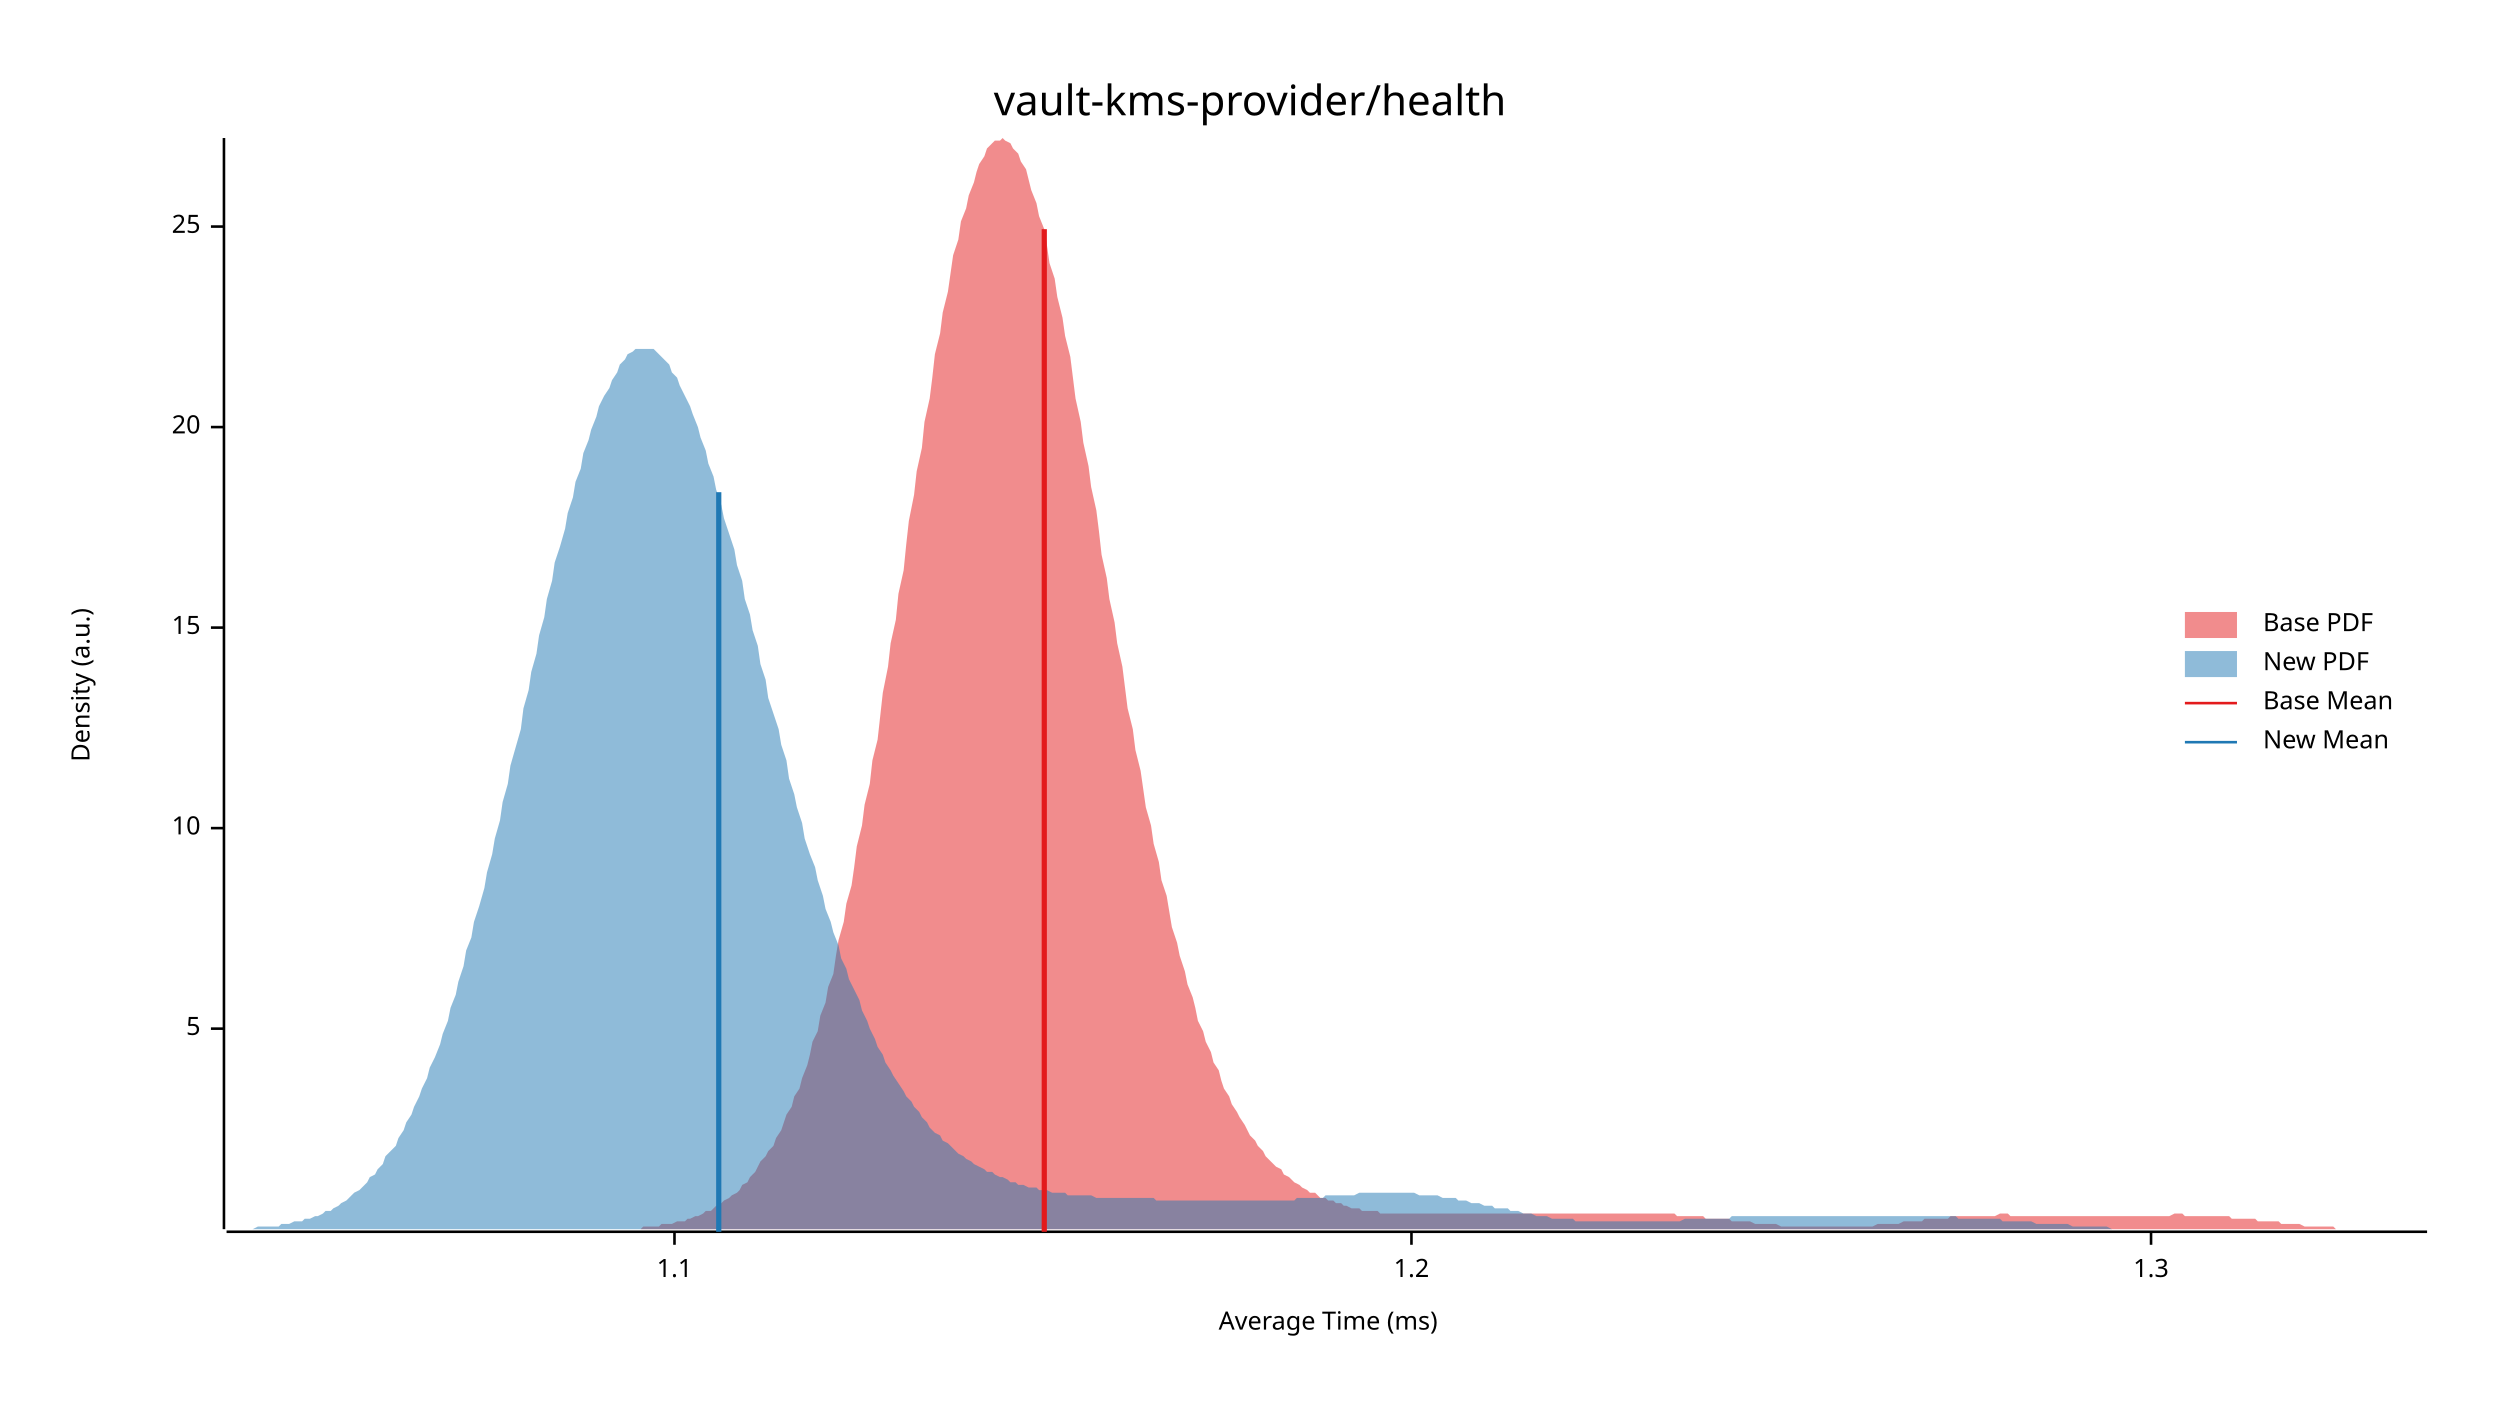
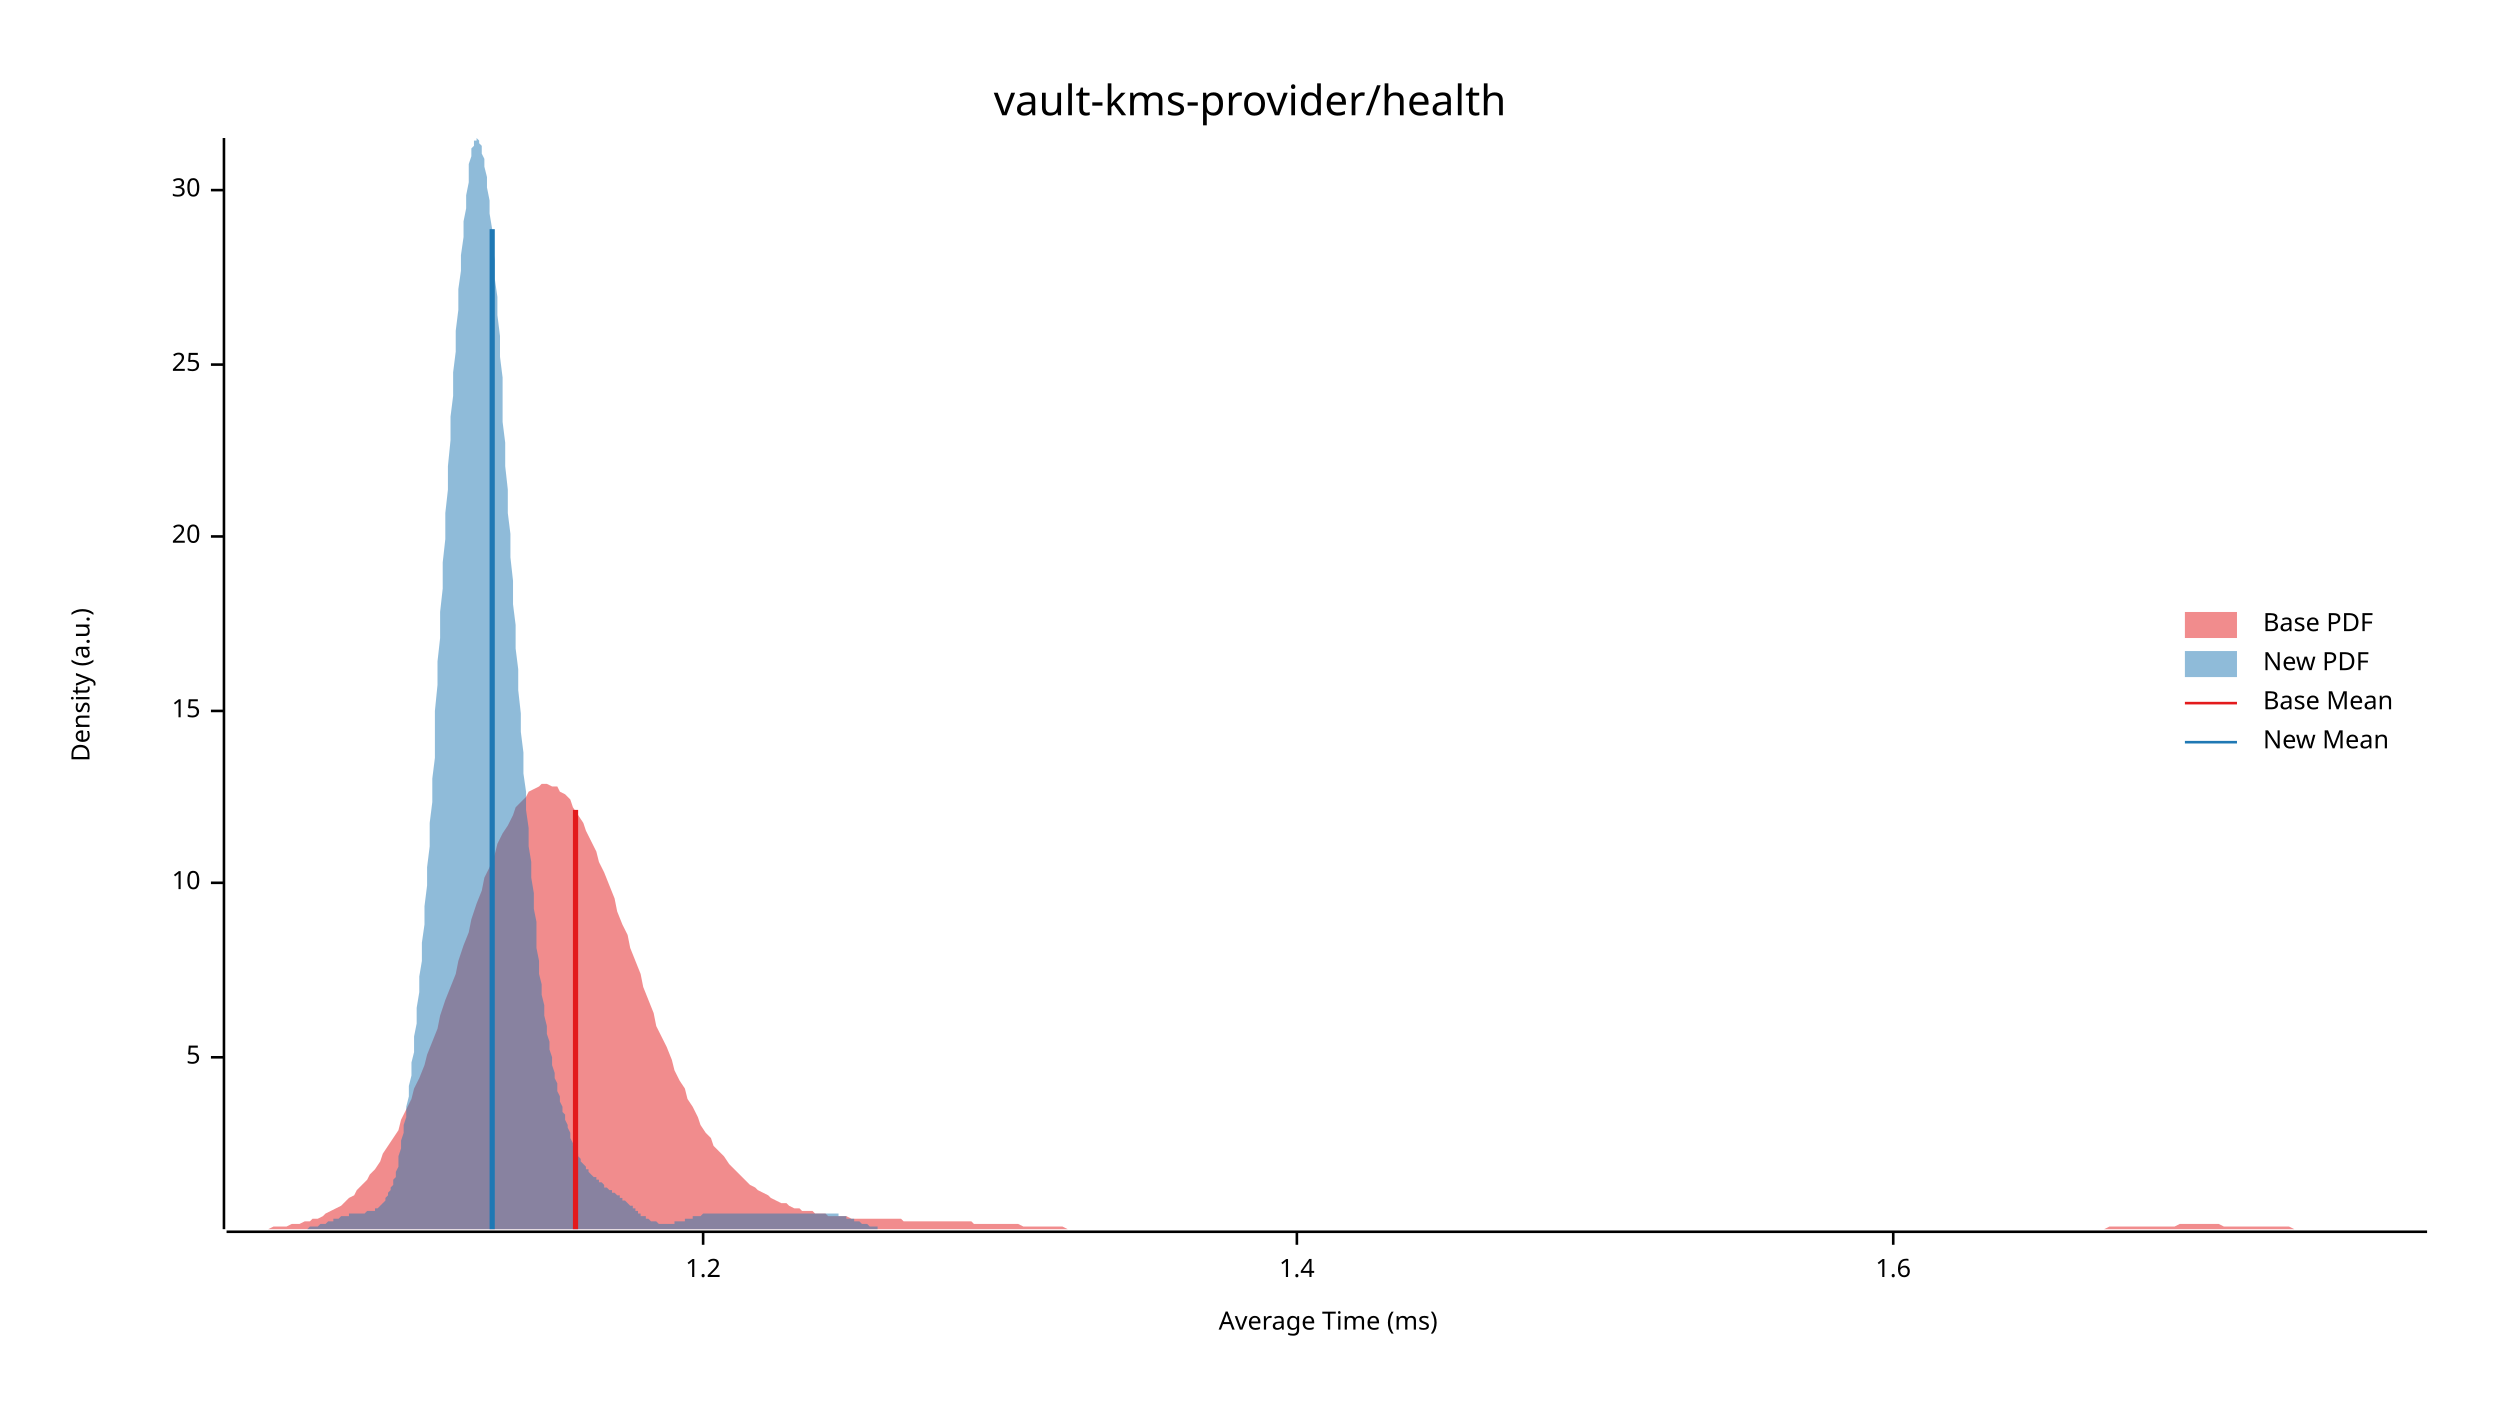
<svg xmlns="http://www.w3.org/2000/svg" width="960" height="540" viewBox="0 0 960 540">
  <text x="480" y="32" dy="0.76em" text-anchor="middle" font-family="sans-serif" font-size="16.129" opacity="1" fill="#000000">
vault-kms-provider/health
</text>
  <text x="27" y="263" dy="0.76em" text-anchor="middle" font-family="sans-serif" font-size="9.677" opacity="1" fill="#000000" transform="rotate(270, 27, 263)">
Density (a.u.)
</text>
  <text x="510" y="513" dy="-0.5ex" text-anchor="middle" font-family="sans-serif" font-size="9.677" opacity="1" fill="#000000">
Average Time (ms)
</text>
  <polyline fill="none" opacity="1" stroke="#000000" stroke-width="1" points="86,53 86,472 " />
-   <text x="77" y="395" dy="0.5ex" text-anchor="end" font-family="sans-serif" font-size="9.677" opacity="1" fill="#000000">
+   <text x="77" y="406" dy="0.5ex" text-anchor="end" font-family="sans-serif" font-size="9.677" opacity="1" fill="#000000">
5
</text>
-   <polyline fill="none" opacity="1" stroke="#000000" stroke-width="1" points="81,395 86,395 " />
-   <text x="77" y="318" dy="0.5ex" text-anchor="end" font-family="sans-serif" font-size="9.677" opacity="1" fill="#000000">
+   <polyline fill="none" opacity="1" stroke="#000000" stroke-width="1" points="81,406 86,406 " />
+   <text x="77" y="339" dy="0.5ex" text-anchor="end" font-family="sans-serif" font-size="9.677" opacity="1" fill="#000000">
10
</text>
-   <polyline fill="none" opacity="1" stroke="#000000" stroke-width="1" points="81,318 86,318 " />
-   <text x="77" y="241" dy="0.5ex" text-anchor="end" font-family="sans-serif" font-size="9.677" opacity="1" fill="#000000">
+   <polyline fill="none" opacity="1" stroke="#000000" stroke-width="1" points="81,339 86,339 " />
+   <text x="77" y="273" dy="0.5ex" text-anchor="end" font-family="sans-serif" font-size="9.677" opacity="1" fill="#000000">
15
</text>
-   <polyline fill="none" opacity="1" stroke="#000000" stroke-width="1" points="81,241 86,241 " />
-   <text x="77" y="164" dy="0.5ex" text-anchor="end" font-family="sans-serif" font-size="9.677" opacity="1" fill="#000000">
+   <polyline fill="none" opacity="1" stroke="#000000" stroke-width="1" points="81,273 86,273 " />
+   <text x="77" y="206" dy="0.5ex" text-anchor="end" font-family="sans-serif" font-size="9.677" opacity="1" fill="#000000">
20
</text>
-   <polyline fill="none" opacity="1" stroke="#000000" stroke-width="1" points="81,164 86,164 " />
-   <text x="77" y="87" dy="0.5ex" text-anchor="end" font-family="sans-serif" font-size="9.677" opacity="1" fill="#000000">
+   <polyline fill="none" opacity="1" stroke="#000000" stroke-width="1" points="81,206 86,206 " />
+   <text x="77" y="140" dy="0.5ex" text-anchor="end" font-family="sans-serif" font-size="9.677" opacity="1" fill="#000000">
25
</text>
-   <polyline fill="none" opacity="1" stroke="#000000" stroke-width="1" points="81,87 86,87 " />
+   <polyline fill="none" opacity="1" stroke="#000000" stroke-width="1" points="81,140 86,140 " />
+   <text x="77" y="73" dy="0.5ex" text-anchor="end" font-family="sans-serif" font-size="9.677" opacity="1" fill="#000000">
+ 30
+ </text>
+   <polyline fill="none" opacity="1" stroke="#000000" stroke-width="1" points="81,73 86,73 " />
  <polyline fill="none" opacity="1" stroke="#000000" stroke-width="1" points="87,473 932,473 " />
-   <text x="259" y="483" dy="0.76em" text-anchor="middle" font-family="sans-serif" font-size="9.677" opacity="1" fill="#000000">
- 1.1
- </text>
-   <polyline fill="none" opacity="1" stroke="#000000" stroke-width="1" points="259,473 259,478 " />
-   <text x="542" y="483" dy="0.76em" text-anchor="middle" font-family="sans-serif" font-size="9.677" opacity="1" fill="#000000">
+   <text x="270" y="483" dy="0.76em" text-anchor="middle" font-family="sans-serif" font-size="9.677" opacity="1" fill="#000000">
1.2
</text>
-   <polyline fill="none" opacity="1" stroke="#000000" stroke-width="1" points="542,473 542,478 " />
-   <text x="826" y="483" dy="0.76em" text-anchor="middle" font-family="sans-serif" font-size="9.677" opacity="1" fill="#000000">
- 1.3
+   <polyline fill="none" opacity="1" stroke="#000000" stroke-width="1" points="270,473 270,478 " />
+   <text x="498" y="483" dy="0.76em" text-anchor="middle" font-family="sans-serif" font-size="9.677" opacity="1" fill="#000000">
+ 1.4
</text>
-   <polyline fill="none" opacity="1" stroke="#000000" stroke-width="1" points="826,473 826,478 " />
-   <polygon opacity="0.5" fill="#E31A1C" points="221,472 223,472 224,472 226,472 227,472 228,472 230,472 231,472 233,472 234,472 236,472 237,472 238,472 240,472 241,472 243,472 244,472 246,472 247,471 248,471 250,471 251,471 253,471 254,470 255,470 257,470 258,470 260,469 261,469 263,469 264,468 265,468 267,467 268,467 270,466 271,465 273,465 274,464 275,463 277,462 278,461 280,460 281,459 283,458 284,457 285,455 287,454 288,452 290,450 291,448 292,446 294,444 295,442 297,440 298,437 300,434 301,431 302,428 304,425 305,421 307,418 308,414 310,409 311,405 312,400 314,396 315,390 317,385 318,379 320,374 321,367 322,361 324,354 325,347 327,340 328,333 329,325 331,317 332,309 334,301 335,292 337,284 338,275 339,266 341,256 342,247 344,238 345,228 347,219 348,209 349,200 351,190 352,181 354,172 355,162 357,153 358,145 359,136 361,128 362,120 364,112 365,105 366,98 368,92 369,85 371,80 372,75 374,70 375,66 376,63 378,60 379,57 381,55 382,54 384,54 385,53 386,54 388,55 389,57 391,59 392,62 394,65 395,69 396,73 398,78 399,83 401,88 402,94 403,101 405,107 406,114 408,122 409,129 411,137 412,145 413,153 415,162 416,170 418,179 419,187 421,196 422,204 423,213 425,222 426,230 428,239 429,247 431,256 432,264 433,272 435,280 436,288 438,296 439,303 440,310 442,317 443,324 445,331 446,338 448,344 449,350 450,356 452,362 453,367 455,373 456,378 458,383 459,387 460,392 462,396 463,400 465,404 466,408 468,411 469,415 470,418 472,421 473,424 475,427 476,429 478,432 479,434 480,436 482,438 483,440 485,442 486,444 487,445 489,447 490,448 492,449 493,451 495,452 496,453 497,454 499,455 500,456 502,457 503,458 505,458 506,459 507,460 509,460 510,461 512,461 513,462 515,462 516,463 517,463 519,464 520,464 522,464 523,465 524,465 526,465 527,465 529,465 530,466 532,466 533,466 534,466 536,466 537,466 539,466 540,466 542,466 543,466 544,466 546,466 547,466 549,466 550,466 552,466 553,466 554,466 556,466 557,466 559,466 560,466 561,466 563,466 564,466 566,466 567,466 569,466 570,466 571,466 573,466 574,466 576,466 577,466 579,466 580,466 581,466 583,466 584,466 586,466 587,466 589,466 590,466 591,466 593,466 594,466 596,466 597,466 598,466 600,466 601,466 603,466 604,466 606,466 607,466 608,466 610,466 611,466 613,466 614,466 616,466 617,466 618,466 620,466 621,466 623,466 624,466 626,466 627,466 628,466 630,466 631,466 633,466 634,466 635,466 637,466 638,466 640,466 641,466 643,466 644,467 645,467 647,467 648,467 650,467 651,467 653,467 654,467 655,468 657,468 658,468 660,468 661,468 663,468 664,468 665,469 667,469 668,469 670,469 671,469 672,469 674,470 675,470 677,470 678,470 680,470 681,470 682,470 684,471 685,471 687,471 688,471 690,471 691,471 692,471 694,471 695,471 697,471 698,471 700,471 701,471 702,471 704,471 705,471 707,471 708,471 709,471 711,471 712,471 714,471 715,471 717,471 718,471 719,471 721,470 722,470 724,470 725,470 727,470 728,470 729,470 731,469 732,469 734,469 735,469 737,469 738,469 739,468 741,468 742,468 744,468 745,468 746,468 748,468 749,467 751,467 752,467 754,467 755,467 756,467 758,467 759,467 761,467 762,467 764,467 765,467 766,467 768,466 769,466 771,466 772,467 774,467 775,467 776,467 778,467 779,467 781,467 782,467 783,467 785,467 786,467 788,467 789,467 791,467 792,467 793,467 795,467 796,467 798,467 799,467 801,467 802,467 803,467 805,467 806,467 808,467 809,467 811,467 812,467 813,467 815,467 816,467 818,467 819,467 820,467 822,467 823,467 825,467 826,467 828,467 829,467 830,467 832,467 833,467 835,466 836,466 838,466 839,467 840,467 842,467 843,467 845,467 846,467 848,467 849,467 850,467 852,467 853,467 855,467 856,467 857,468 859,468 860,468 862,468 863,468 865,468 866,468 867,469 869,469 870,469 872,469 873,469 875,469 876,470 877,470 879,470 880,470 882,470 883,470 885,471 886,471 887,471 889,471 890,471 892,471 893,471 894,471 896,471 897,472 899,472 900,472 902,472 903,472 904,472 906,472 907,472 909,472 910,472 912,472 913,472 914,472 916,472 917,472 919,472 920,472 922,472 923,472 924,472 926,472 927,472 929,472 930,472 932,472 932,472 221,472 " />
-   <polygon opacity="0.5" fill="#1F78B4" points="87,472 88,472 90,472 91,472 93,472 94,472 96,472 97,472 99,471 100,471 102,471 104,471 105,471 107,471 108,470 110,470 111,470 113,469 114,469 116,469 117,468 119,468 121,467 122,467 124,466 125,465 127,465 128,464 130,463 131,462 133,461 134,460 136,458 138,457 139,456 141,454 142,452 144,451 145,449 147,447 148,444 150,442 152,440 153,437 155,434 156,431 158,428 159,425 161,421 162,418 164,414 165,410 167,406 169,401 170,397 172,392 173,387 175,382 176,377 178,371 179,365 181,360 182,354 184,348 186,341 187,335 189,328 190,322 192,315 193,308 195,301 196,294 198,287 200,280 201,272 203,265 204,258 206,251 207,244 209,237 210,230 212,223 213,216 215,210 217,203 218,197 220,191 221,185 223,180 224,174 226,169 227,165 229,160 230,156 232,152 234,149 235,146 237,143 238,140 240,138 241,136 243,135 244,134 246,134 248,134 249,134 251,134 252,135 254,137 255,138 257,140 258,143 260,145 261,148 263,152 265,156 266,159 268,164 269,168 271,173 272,178 274,183 275,188 277,194 278,199 280,205 282,211 283,217 285,223 286,230 288,236 289,242 291,248 292,255 294,261 295,268 297,274 299,280 300,286 302,292 303,299 305,305 306,310 308,316 309,322 311,328 313,333 314,338 316,344 317,349 319,354 320,358 322,363 323,368 325,372 326,376 328,380 330,384 331,388 333,392 334,395 336,399 337,402 339,405 340,408 342,411 343,413 345,416 347,419 348,421 350,423 351,425 353,427 354,429 356,431 357,433 359,435 361,436 362,438 364,439 365,440 367,442 368,443 370,444 371,445 373,446 374,447 376,448 378,449 379,450 381,450 382,451 384,452 385,452 387,453 388,454 390,454 391,455 393,455 395,456 396,456 398,456 399,457 401,457 402,457 404,458 405,458 407,458 409,458 410,459 412,459 413,459 415,459 416,459 418,459 419,459 421,460 422,460 424,460 426,460 427,460 429,460 430,460 432,460 433,460 435,460 436,460 438,460 439,460 441,460 443,460 444,461 446,461 447,461 449,461 450,461 452,461 453,461 455,461 456,461 458,461 460,461 461,461 463,461 464,461 466,461 467,461 469,461 470,461 472,461 474,461 475,461 477,461 478,461 480,461 481,461 483,461 484,461 486,461 487,461 489,461 491,461 492,461 494,461 495,461 497,461 498,460 500,460 501,460 503,460 504,460 506,460 508,460 509,459 511,459 512,459 514,459 515,459 517,459 518,459 520,459 522,458 523,458 525,458 526,458 528,458 529,458 531,458 532,458 534,458 535,458 537,458 539,458 540,458 542,458 543,458 545,459 546,459 548,459 549,459 551,459 552,459 554,460 556,460 557,460 559,460 560,461 562,461 563,461 565,462 566,462 568,462 570,463 571,463 573,463 574,464 576,464 577,464 579,464 580,465 582,465 583,465 585,466 587,466 588,466 590,467 591,467 593,467 594,467 596,468 597,468 599,468 600,468 602,468 604,468 605,469 607,469 608,469 610,469 611,469 613,469 614,469 616,469 618,469 619,469 621,469 622,469 624,469 625,469 627,469 628,469 630,469 631,469 633,469 635,469 636,469 638,469 639,469 641,469 642,469 644,469 645,469 647,468 648,468 650,468 652,468 653,468 655,468 656,468 658,468 659,468 661,468 662,468 664,468 665,467 667,467 669,467 670,467 672,467 673,467 675,467 676,467 678,467 679,467 681,467 683,467 684,467 686,467 687,467 689,467 690,467 692,467 693,467 695,467 696,467 698,467 700,467 701,467 703,467 704,467 706,467 707,467 709,467 710,467 712,467 713,467 715,467 717,467 718,467 720,467 721,467 723,467 724,467 726,467 727,467 729,467 731,467 732,467 734,467 735,467 737,467 738,467 740,467 741,467 743,467 744,467 746,467 748,467 749,467 751,467 752,468 754,468 755,468 757,468 758,468 760,468 761,468 763,468 765,468 766,468 768,468 769,469 771,469 772,469 774,469 775,469 777,469 779,469 780,469 782,470 783,470 785,470 786,470 788,470 789,470 791,470 792,470 794,470 796,471 797,471 799,471 800,471 802,471 803,471 805,471 806,471 808,471 809,471 811,472 813,472 814,472 816,472 817,472 819,472 820,472 822,472 823,472 825,472 826,472 828,472 830,472 831,472 833,472 834,472 836,472 837,472 839,472 840,472 842,472 844,472 845,472 847,472 848,472 850,472 851,472 853,472 854,472 856,472 857,472 859,472 859,472 87,472 " />
-   <polyline fill="none" opacity="1" stroke="#E31A1C" stroke-width="2" points="401,473 401,88 " />
-   <polyline fill="none" opacity="1" stroke="#1F78B4" stroke-width="2" points="276,473 276,189 " />
+   <polyline fill="none" opacity="1" stroke="#000000" stroke-width="1" points="498,473 498,478 " />
+   <text x="727" y="483" dy="0.76em" text-anchor="middle" font-family="sans-serif" font-size="9.677" opacity="1" fill="#000000">
+ 1.6
+ </text>
+   <polyline fill="none" opacity="1" stroke="#000000" stroke-width="1" points="727,473 727,478 " />
+   <polygon opacity="0.5" fill="#E31A1C" points="87,472 88,472 90,472 92,472 93,472 95,472 97,472 98,472 100,472 102,472 103,472 105,471 107,471 109,471 110,471 112,470 114,470 115,470 117,469 119,469 120,468 122,468 124,467 125,466 127,465 129,464 131,463 132,462 134,460 136,459 137,457 139,455 141,453 142,451 144,449 146,446 147,443 149,440 151,437 153,434 154,430 156,426 158,422 159,418 161,414 163,409 164,405 166,400 168,395 169,390 171,384 173,379 175,374 176,369 178,363 180,358 181,353 183,347 185,342 186,337 188,333 190,328 191,324 193,320 195,317 197,313 198,310 200,308 202,306 203,304 205,303 207,302 208,301 210,301 212,302 214,302 215,304 217,305 219,307 220,310 222,313 224,316 225,319 227,323 229,327 230,331 232,335 234,340 236,345 237,350 239,355 241,359 242,364 244,369 246,374 247,379 249,384 251,389 252,394 254,398 256,402 258,407 259,411 261,415 263,418 264,422 266,425 268,429 269,432 271,435 273,437 274,440 276,442 278,444 280,447 281,448 283,450 285,452 286,453 288,455 290,456 291,457 293,458 295,459 296,460 298,461 300,462 302,462 303,463 305,464 307,464 308,465 310,465 312,465 313,466 315,466 317,466 318,467 320,467 322,467 324,467 325,467 327,468 329,468 330,468 332,468 334,468 335,468 337,468 339,468 341,468 342,468 344,468 346,468 347,469 349,469 351,469 352,469 354,469 356,469 357,469 359,469 361,469 363,469 364,469 366,469 368,469 369,469 371,469 373,469 374,470 376,470 378,470 379,470 381,470 383,470 385,470 386,470 388,470 390,470 391,470 393,471 395,471 396,471 398,471 400,471 401,471 403,471 405,471 407,471 408,471 410,472 412,472 413,472 415,472 417,472 418,472 420,472 422,472 423,472 425,472 427,472 429,472 430,472 432,472 434,472 435,472 437,472 439,472 440,472 442,472 444,472 445,472 447,472 449,472 451,472 452,472 454,472 456,472 457,472 459,472 461,472 462,472 464,472 466,472 468,472 469,472 471,472 473,472 474,472 476,472 478,472 479,472 481,472 483,472 484,472 486,472 488,472 490,472 491,472 493,472 495,472 496,472 498,472 500,472 501,472 503,472 505,472 506,472 508,472 510,472 512,472 513,472 515,472 517,472 518,472 520,472 522,472 523,472 525,472 527,472 528,472 530,472 532,472 534,472 535,472 537,472 539,472 540,472 542,472 544,472 545,472 547,472 549,472 550,472 552,472 554,472 556,472 557,472 559,472 561,472 562,472 564,472 566,472 567,472 569,472 571,472 573,472 574,472 576,472 578,472 579,472 581,472 583,472 584,472 586,472 588,472 589,472 591,472 593,472 595,472 596,472 598,472 600,472 601,472 603,472 605,472 606,472 608,472 610,472 611,472 613,472 615,472 617,472 618,472 620,472 622,472 623,472 625,472 627,472 628,472 630,472 632,472 633,472 635,472 637,472 639,472 640,472 642,472 644,472 645,472 647,472 649,472 650,472 652,472 654,472 655,472 657,472 659,472 661,472 662,472 664,472 666,472 667,472 669,472 671,472 672,472 674,472 676,472 677,472 679,472 681,472 683,472 684,472 686,472 688,472 689,472 691,472 693,472 694,472 696,472 698,472 700,472 701,472 703,472 705,472 706,472 708,472 710,472 711,472 713,472 715,472 716,472 718,472 720,472 722,472 723,472 725,472 727,472 728,472 730,472 732,472 733,472 735,472 737,472 738,472 740,472 742,472 744,472 745,472 747,472 749,472 750,472 752,472 754,472 755,472 757,472 759,472 760,472 762,472 764,472 766,472 767,472 769,472 771,472 772,472 774,472 776,472 777,472 779,472 781,472 782,472 784,472 786,472 788,472 789,472 791,472 793,472 794,472 796,472 798,472 799,472 801,472 803,472 804,472 806,472 808,472 810,471 811,471 813,471 815,471 816,471 818,471 820,471 821,471 823,471 825,471 827,471 828,471 830,471 832,471 833,471 835,471 837,470 838,470 840,470 842,470 843,470 845,470 847,470 849,470 850,470 852,470 854,471 855,471 857,471 859,471 860,471 862,471 864,471 865,471 867,471 869,471 871,471 872,471 874,471 876,471 877,471 879,471 881,472 882,472 884,472 886,472 887,472 889,472 891,472 893,472 894,472 896,472 898,472 899,472 901,472 903,472 904,472 906,472 908,472 909,472 911,472 913,472 915,472 916,472 918,472 920,472 921,472 923,472 925,472 926,472 928,472 930,472 932,472 932,472 87,472 " />
+   <polygon opacity="0.5" fill="#1F78B4" points="108,472 108,472 109,472 109,472 110,472 110,472 111,472 111,472 112,472 112,472 113,472 113,472 114,472 114,472 114,472 115,472 115,472 116,472 116,472 117,472 117,472 118,472 118,472 119,471 119,471 120,471 120,471 121,471 121,471 122,471 122,471 123,470 123,470 124,470 124,470 125,470 125,470 126,469 126,469 127,469 127,469 127,469 128,469 128,468 129,468 129,468 130,468 130,468 131,467 131,467 132,467 132,467 133,467 133,467 134,467 134,466 135,466 135,466 136,466 136,466 137,466 137,466 138,466 138,466 139,466 139,466 140,466 140,466 140,466 141,465 141,465 142,465 142,465 143,465 143,465 144,465 144,464 145,464 145,464 146,463 146,463 147,462 147,462 148,461 148,460 149,459 149,458 150,457 150,456 151,455 151,453 152,452 152,450 153,448 153,446 153,444 154,441 154,438 155,435 155,432 156,429 156,425 157,421 157,417 158,413 158,408 159,404 159,398 160,393 160,387 161,381 161,375 162,369 162,362 163,355 163,348 164,340 164,333 165,325 165,316 166,308 166,299 167,291 167,282 167,273 168,263 168,254 169,245 169,235 170,226 170,216 171,207 171,197 172,188 172,179 173,169 173,160 174,152 174,143 175,135 175,127 176,119 176,111 177,104 177,98 178,91 178,85 179,80 179,75 180,70 180,66 180,63 181,60 181,57 182,56 182,54 183,54 183,53 184,54 184,55 185,56 185,59 186,61 186,64 187,68 187,72 188,77 188,82 189,88 189,94 190,100 190,107 191,114 191,121 192,129 192,137 193,145 193,153 193,162 194,170 194,179 195,188 195,197 196,205 196,214 197,223 197,232 198,240 198,249 199,257 199,265 200,274 200,281 201,289 201,297 202,304 202,311 203,318 203,325 204,331 204,337 205,343 205,349 206,354 206,359 206,364 207,369 207,374 208,378 208,382 209,386 209,390 210,394 210,397 211,400 211,403 212,406 212,409 213,412 213,414 214,416 214,419 215,421 215,423 216,425 216,427 217,428 217,430 218,432 218,433 219,435 219,436 219,437 220,439 220,440 221,441 221,442 222,443 222,444 223,445 223,446 224,447 224,447 225,448 225,449 226,449 226,450 227,451 227,451 228,452 228,452 229,452 229,453 230,453 230,454 231,454 231,454 232,455 232,455 232,456 233,456 233,456 234,457 234,457 235,457 235,458 236,458 236,458 237,459 237,459 238,459 238,460 239,460 239,461 240,461 240,461 241,462 241,462 242,463 242,463 243,463 243,464 244,464 244,465 245,465 245,465 245,466 246,466 246,467 247,467 247,467 248,467 248,468 249,468 249,468 250,469 250,469 251,469 251,469 252,469 252,469 253,470 253,470 254,470 254,470 255,470 255,470 256,470 256,470 257,470 257,470 258,470 258,470 258,470 259,470 259,469 260,469 260,469 261,469 261,469 262,469 262,469 263,469 263,468 264,468 264,468 265,468 265,468 266,468 266,467 267,467 267,467 268,467 268,467 269,467 269,467 270,466 270,466 271,466 271,466 271,466 272,466 272,466 273,466 273,466 274,466 274,466 275,466 275,466 276,466 276,466 277,466 277,466 278,466 278,466 279,466 279,466 280,466 280,466 281,466 281,466 282,466 282,466 283,466 283,466 284,466 284,466 284,466 285,466 285,466 286,466 286,466 287,466 287,466 288,466 288,466 289,466 289,466 290,466 290,466 291,466 291,466 292,466 292,466 293,466 293,466 294,466 294,466 295,466 295,466 296,466 296,466 297,466 297,466 297,466 298,466 298,466 299,466 299,466 300,466 300,466 301,466 301,466 302,466 302,466 303,466 303,466 304,466 304,466 305,466 305,466 306,466 306,466 307,466 307,466 308,466 308,466 309,466 309,466 310,466 310,466 310,466 311,466 311,466 312,466 312,466 313,466 313,466 314,466 314,466 315,466 315,466 316,466 316,466 317,466 317,466 318,466 318,466 319,466 319,466 320,466 320,466 321,466 321,466 322,466 322,467 323,467 323,467 324,467 324,467 324,467 325,467 325,468 326,468 326,468 327,468 327,468 328,468 328,469 329,469 329,469 330,469 330,469 331,470 331,470 332,470 332,470 333,470 333,470 334,471 334,471 335,471 335,471 336,471 336,471 337,471 337,471 337,472 338,472 338,472 339,472 339,472 340,472 340,472 341,472 341,472 342,472 342,472 343,472 343,472 344,472 344,472 345,472 345,472 346,472 346,472 347,472 347,472 348,472 348,472 348,472 108,472 " />
+   <polyline fill="none" opacity="1" stroke="#E31A1C" stroke-width="2" points="221,472 221,311 " />
+   <polyline fill="none" opacity="1" stroke="#1F78B4" stroke-width="2" points="189,472 189,88 " />
  <text x="869" y="235" dy="0.76em" text-anchor="start" font-family="sans-serif" font-size="9.677" opacity="1" fill="#000000">
Base PDF
</text>
  <text x="869" y="250" dy="0.76em" text-anchor="start" font-family="sans-serif" font-size="9.677" opacity="1" fill="#000000">
New PDF
</text>
  <text x="869" y="265" dy="0.76em" text-anchor="start" font-family="sans-serif" font-size="9.677" opacity="1" fill="#000000">
Base Mean
</text>
  <text x="869" y="280" dy="0.76em" text-anchor="start" font-family="sans-serif" font-size="9.677" opacity="1" fill="#000000">
New Mean
</text>
  <rect x="839" y="235" width="20" height="10" opacity="0.5" fill="#E31A1C" stroke="none" />
  <rect x="839" y="250" width="20" height="10" opacity="0.5" fill="#1F78B4" stroke="none" />
  <polyline fill="none" opacity="1" stroke="#E31A1C" stroke-width="1" points="839,270 859,270 " />
  <polyline fill="none" opacity="1" stroke="#1F78B4" stroke-width="1" points="839,285 859,285 " />
</svg>
